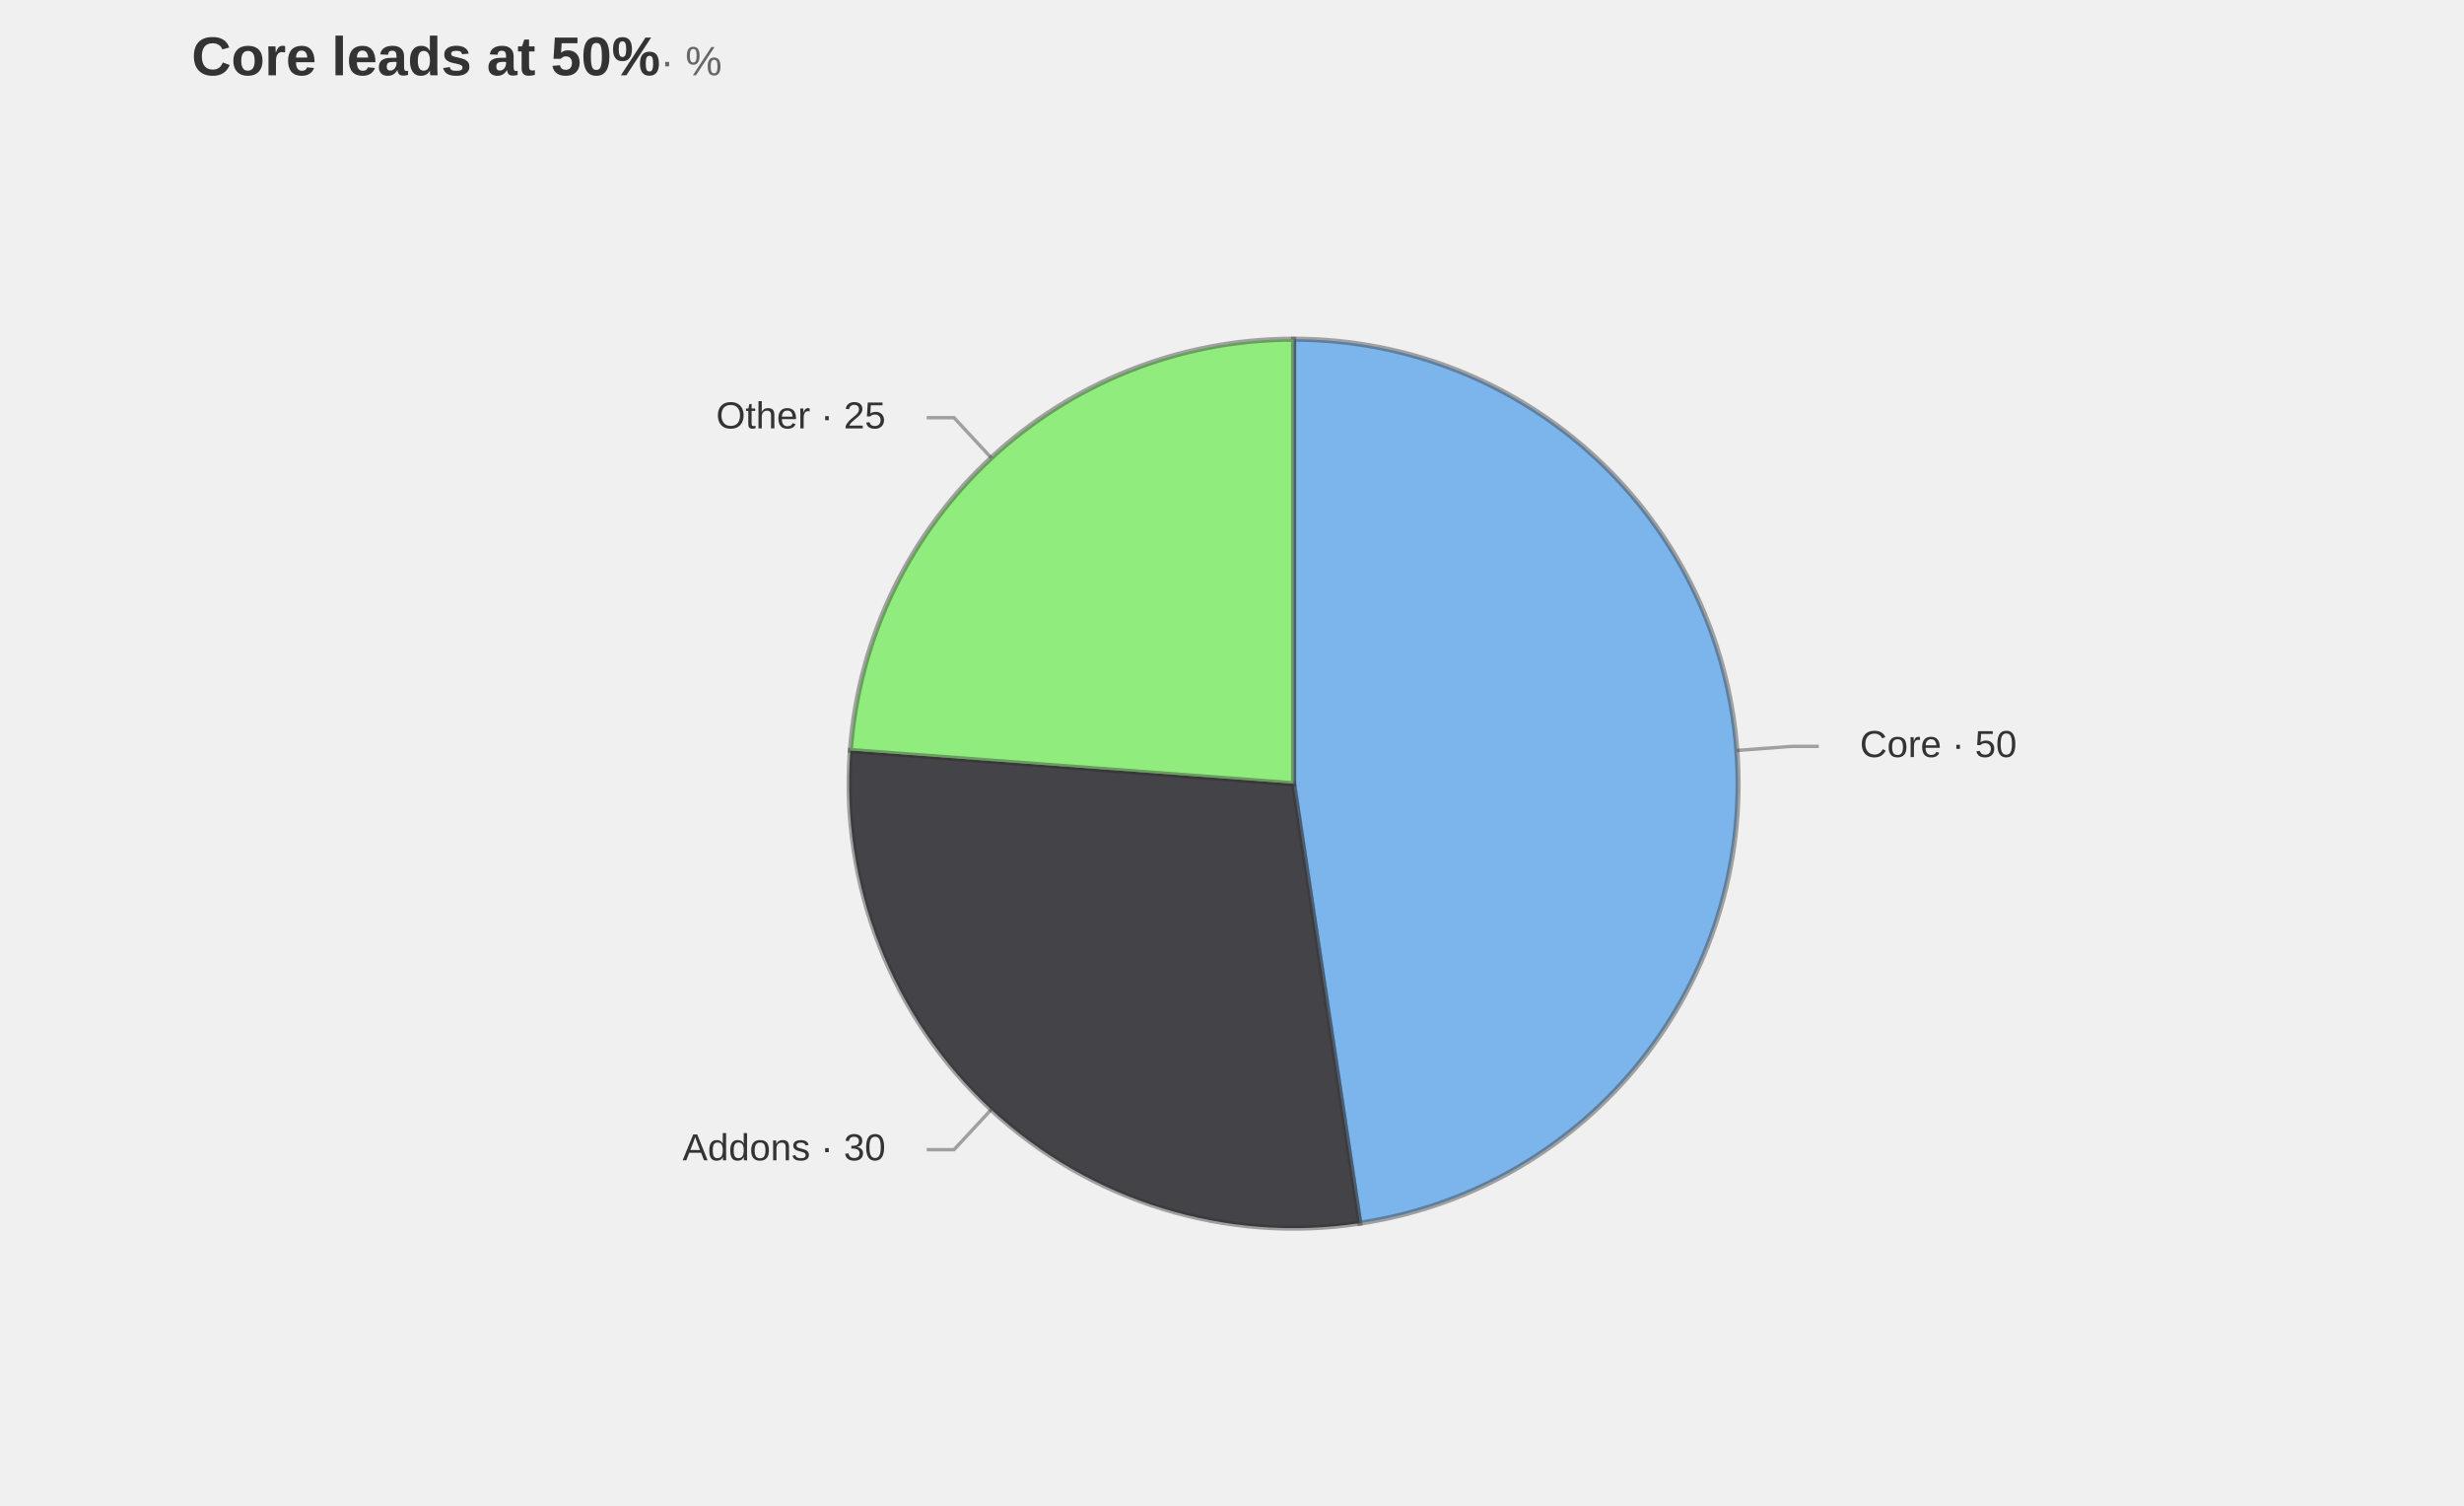
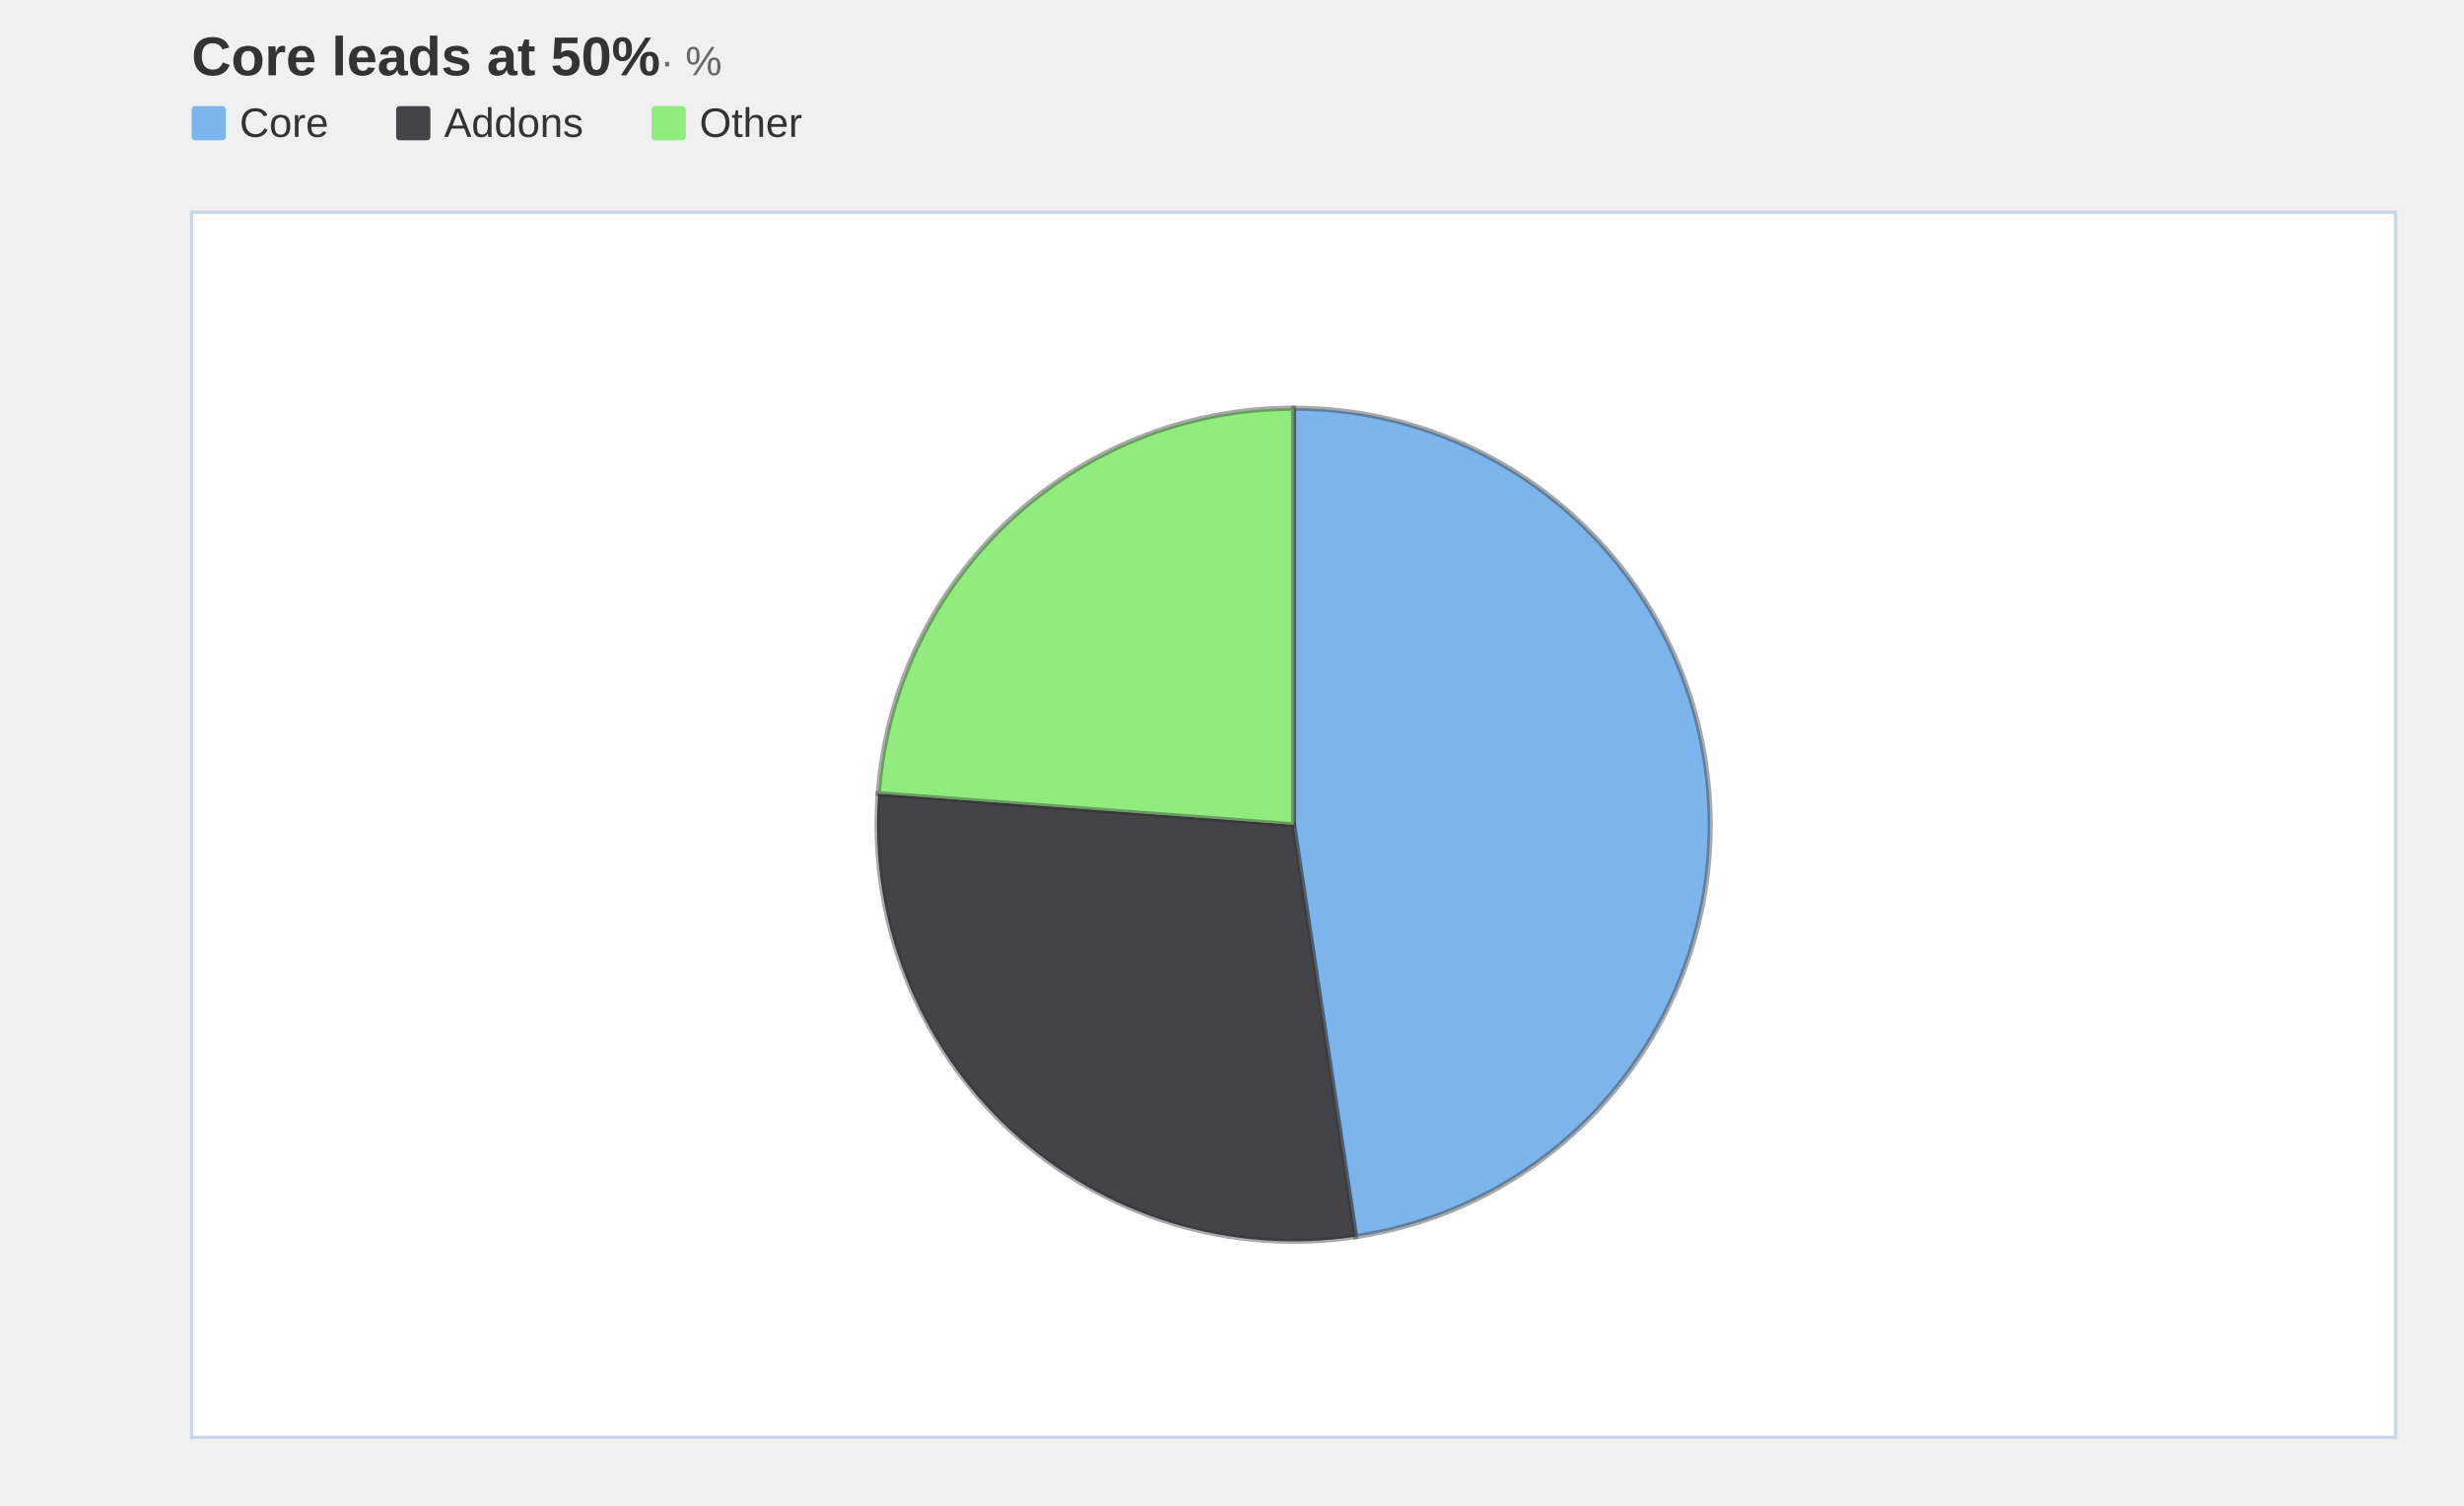
<svg xmlns="http://www.w3.org/2000/svg" width="720" height="440" viewBox="0 0 720 440" role="img" aria-label="pie chart: Core leads at 50% (%), 3 slices" aria-labelledby="mv-9395583b1f0bdce1-title" aria-describedby="mv-9395583b1f0bdce1-desc" data-markvis="2" data-chart-type="pie" data-id="mv-9395583b1f0bdce1" font-family="Arial, Helvetica, &quot;Segoe UI&quot;, sans-serif" font-size="12">
  <text x="56" y="22" text-anchor="start" font-size="16" font-weight="600" fill="#333333">Core leads at 50%<tspan font-size="12" font-weight="400" fill="#666666"> · %</tspan>
  </text>
-   <g aria-hidden="true">
-     <path d="M378 229 L378 99.12 A129.88 129.88 0 0 1 397.36 357.43 Z" fill="#7cb5ec" stroke="#333333" stroke-opacity="0.42" stroke-width="1.5" data-label="Core" data-raw-value="50" />
-     <path d="M378 229 L397.36 357.43 A129.88 129.88 0 0 1 248.48 219.29 Z" fill="#434348" stroke="#333333" stroke-opacity="0.42" stroke-width="1.5" data-label="Addons" data-raw-value="30" />
-     <path d="M378 229 L248.48 219.29 A129.88 129.88 0 0 1 378 99.12 Z" fill="#90ed7d" stroke="#333333" stroke-opacity="0.42" stroke-width="1.5" data-label="Other" data-raw-value="25" />
+   <g font-size="12" font-weight="500" fill="#333333">
+     <rect x="56" y="31" width="10" height="10" fill="#7cb5ec" rx="1" />
+     <text x="70" y="40" data-legend="Core">Core</text>
+     <rect x="115.76" y="31" width="10" height="10" fill="#434348" rx="1" />
+     <text x="129.76" y="40" data-legend="Addons">Addons</text>
+     <rect x="190.4" y="31" width="10" height="10" fill="#90ed7d" rx="1" />
+     <text x="204.4" y="40" data-legend="Other">Other</text>
  </g>
-   <g fill="none" stroke="#333333" stroke-opacity="0.42" stroke-width="1">
-     <polyline points="507.52,219.29 523.47,218.1 531.47,218.1" />
-     <polyline points="289.66,324.21 278.78,335.94 270.78,335.94" />
-     <polyline points="289.66,133.79 278.78,122.06 270.78,122.06" />
-   </g>
-   <g font-size="11" font-weight="500" fill="#333333">
-     <text x="543.47" y="218.1" text-anchor="start" dominant-baseline="middle" data-label="Core">Core · 50</text>
-     <text x="258.78" y="335.94" text-anchor="end" dominant-baseline="middle" data-label="Addons">Addons · 30</text>
-     <text x="258.78" y="122.06" text-anchor="end" dominant-baseline="middle" data-label="Other">Other · 25</text>
+   <rect x="56" y="62" width="644" height="358" fill="#ffffff" data-plot-bg="1" />
+   <rect x="56" y="62" width="644" height="358" fill="none" stroke="#ccd6eb" stroke-width="1" data-plot-border="1" />
+   <g aria-hidden="true" data-pie-label-mode="legend" data-pie-inner-ratio="0">
+     <path d="M378 241 L378 119.28 A121.72 121.72 0 0 1 396.14 361.36 Z" fill="#7cb5ec" stroke="#333333" stroke-opacity="0.42" stroke-width="1.5" data-label="Core" data-raw-value="50" />
+     <path d="M378 241 L396.14 361.36 A121.72 121.72 0 0 1 256.62 231.9 Z" fill="#434348" stroke="#333333" stroke-opacity="0.42" stroke-width="1.5" data-label="Addons" data-raw-value="30" />
+     <path d="M378 241 L256.62 231.9 A121.72 121.72 0 0 1 378 119.28 Z" fill="#90ed7d" stroke="#333333" stroke-opacity="0.42" stroke-width="1.5" data-label="Other" data-raw-value="25" />
  </g>
</svg>
